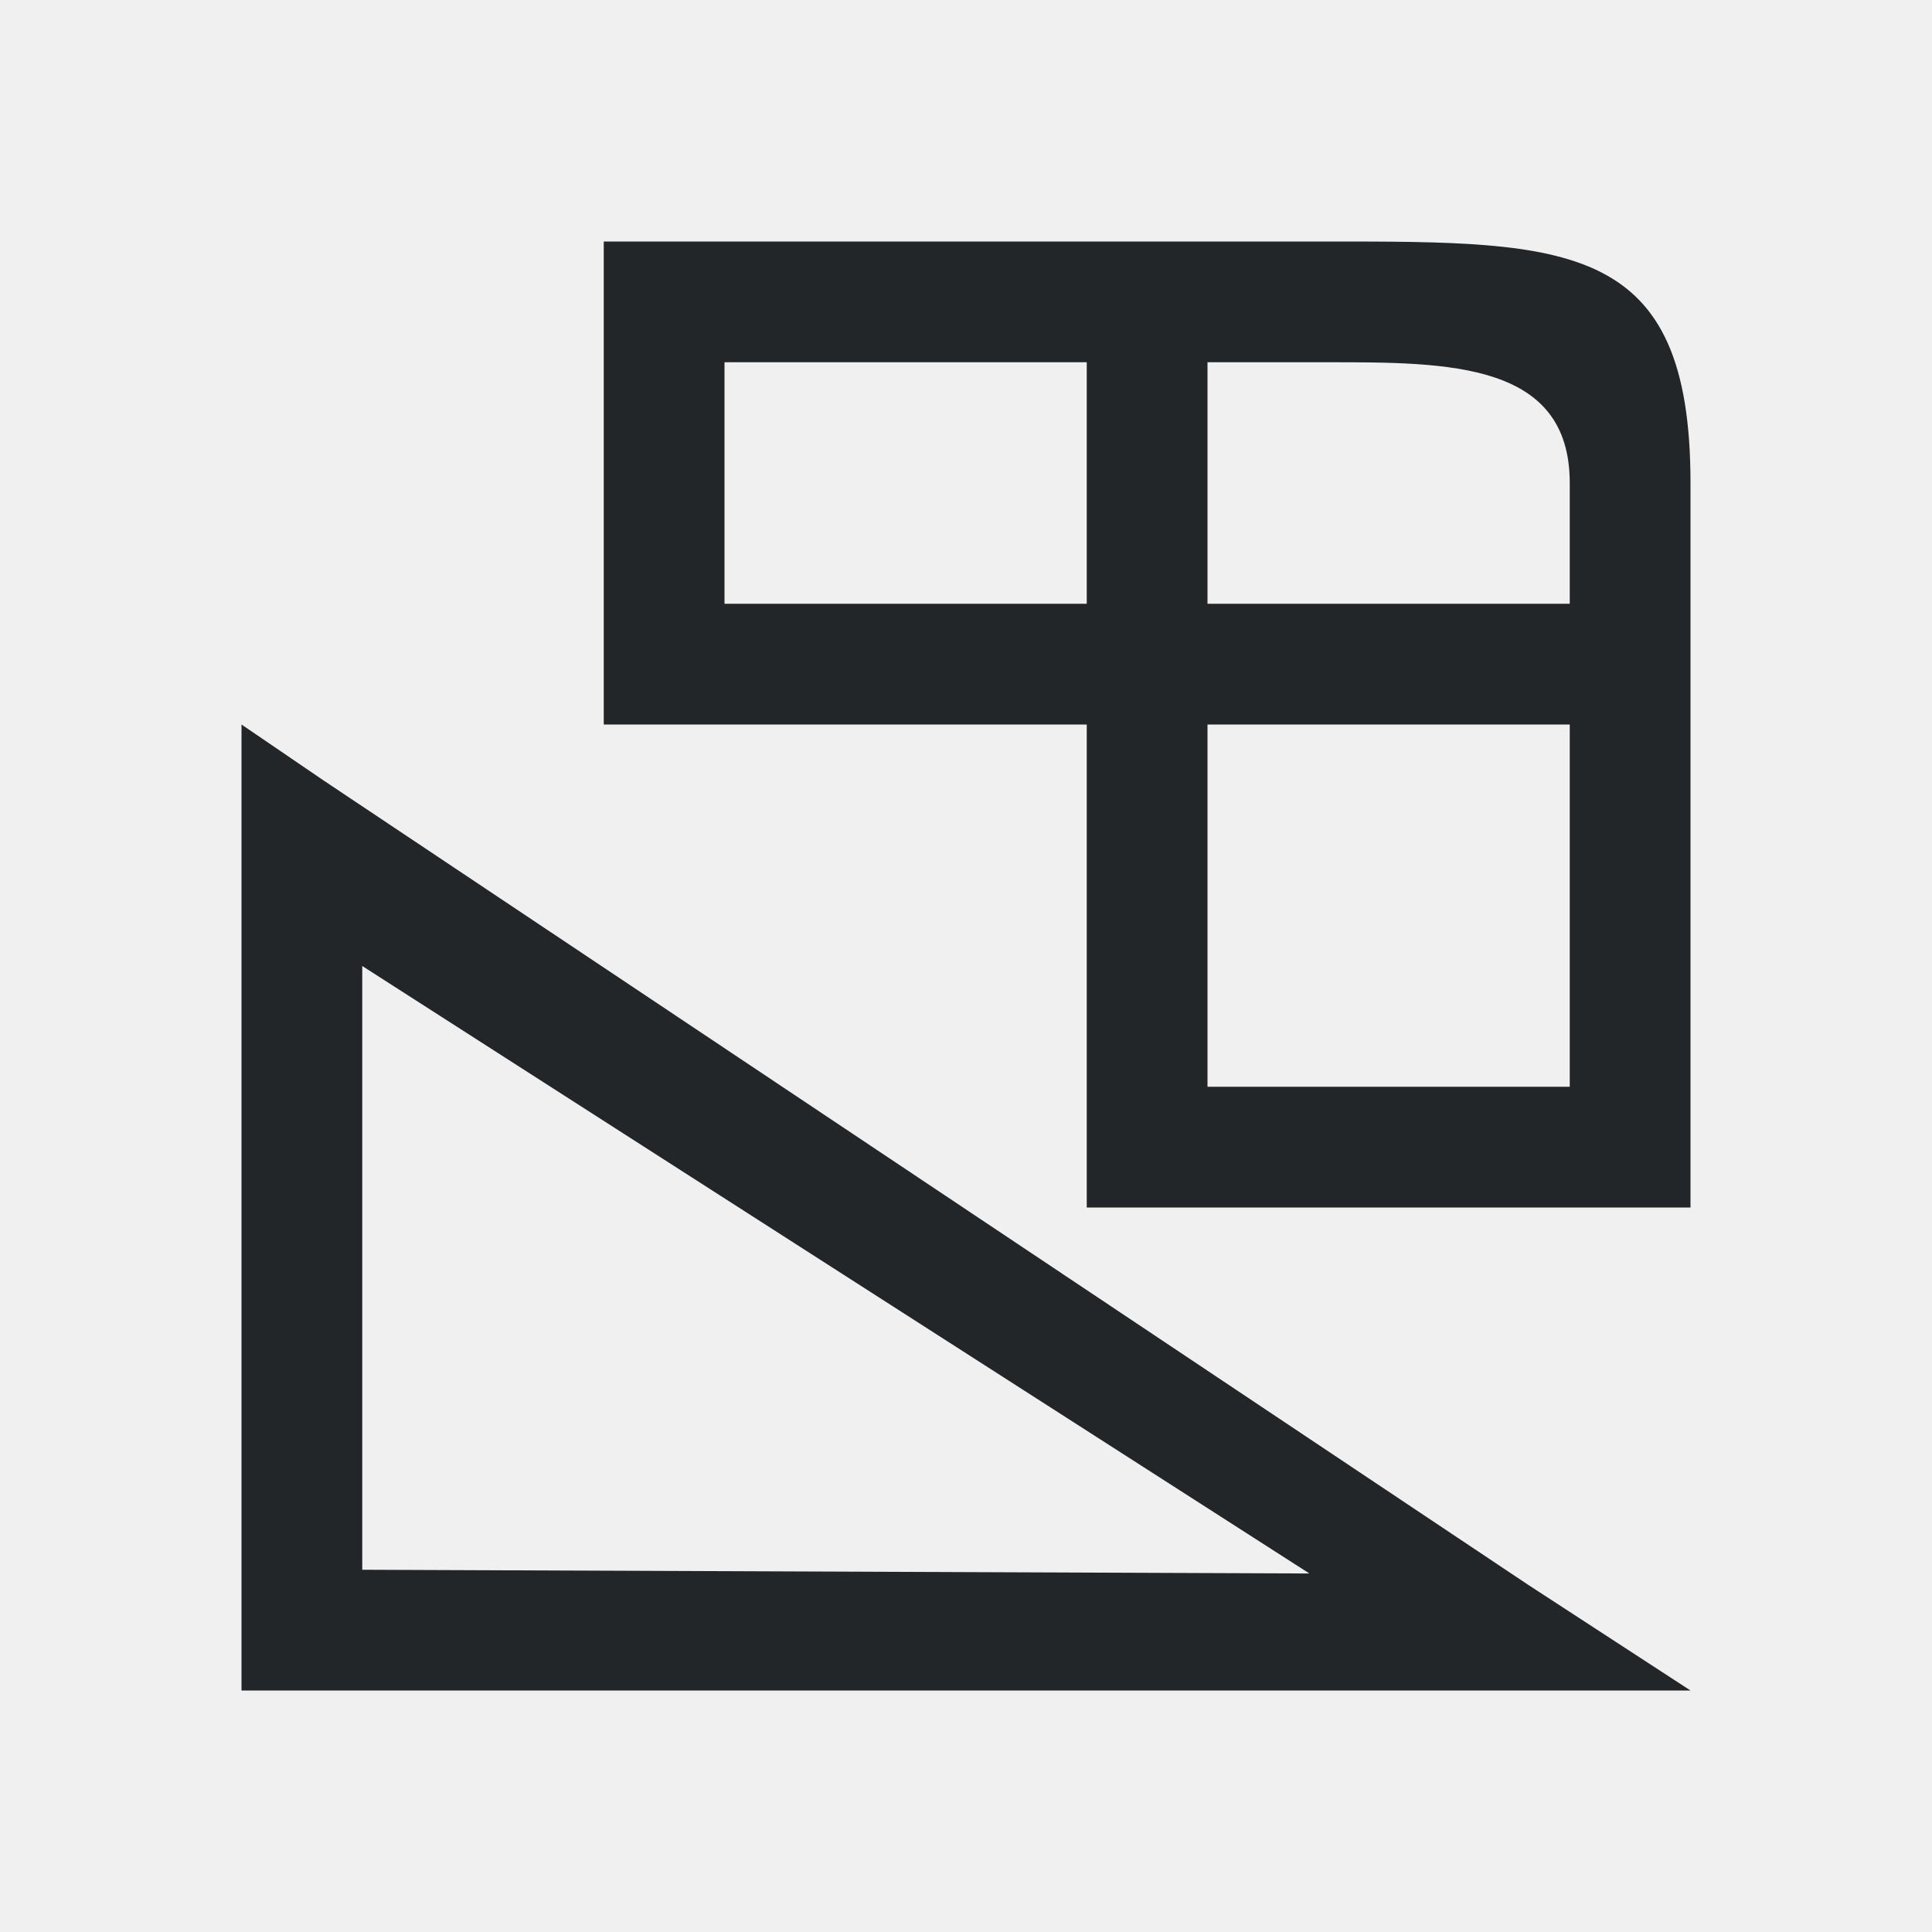
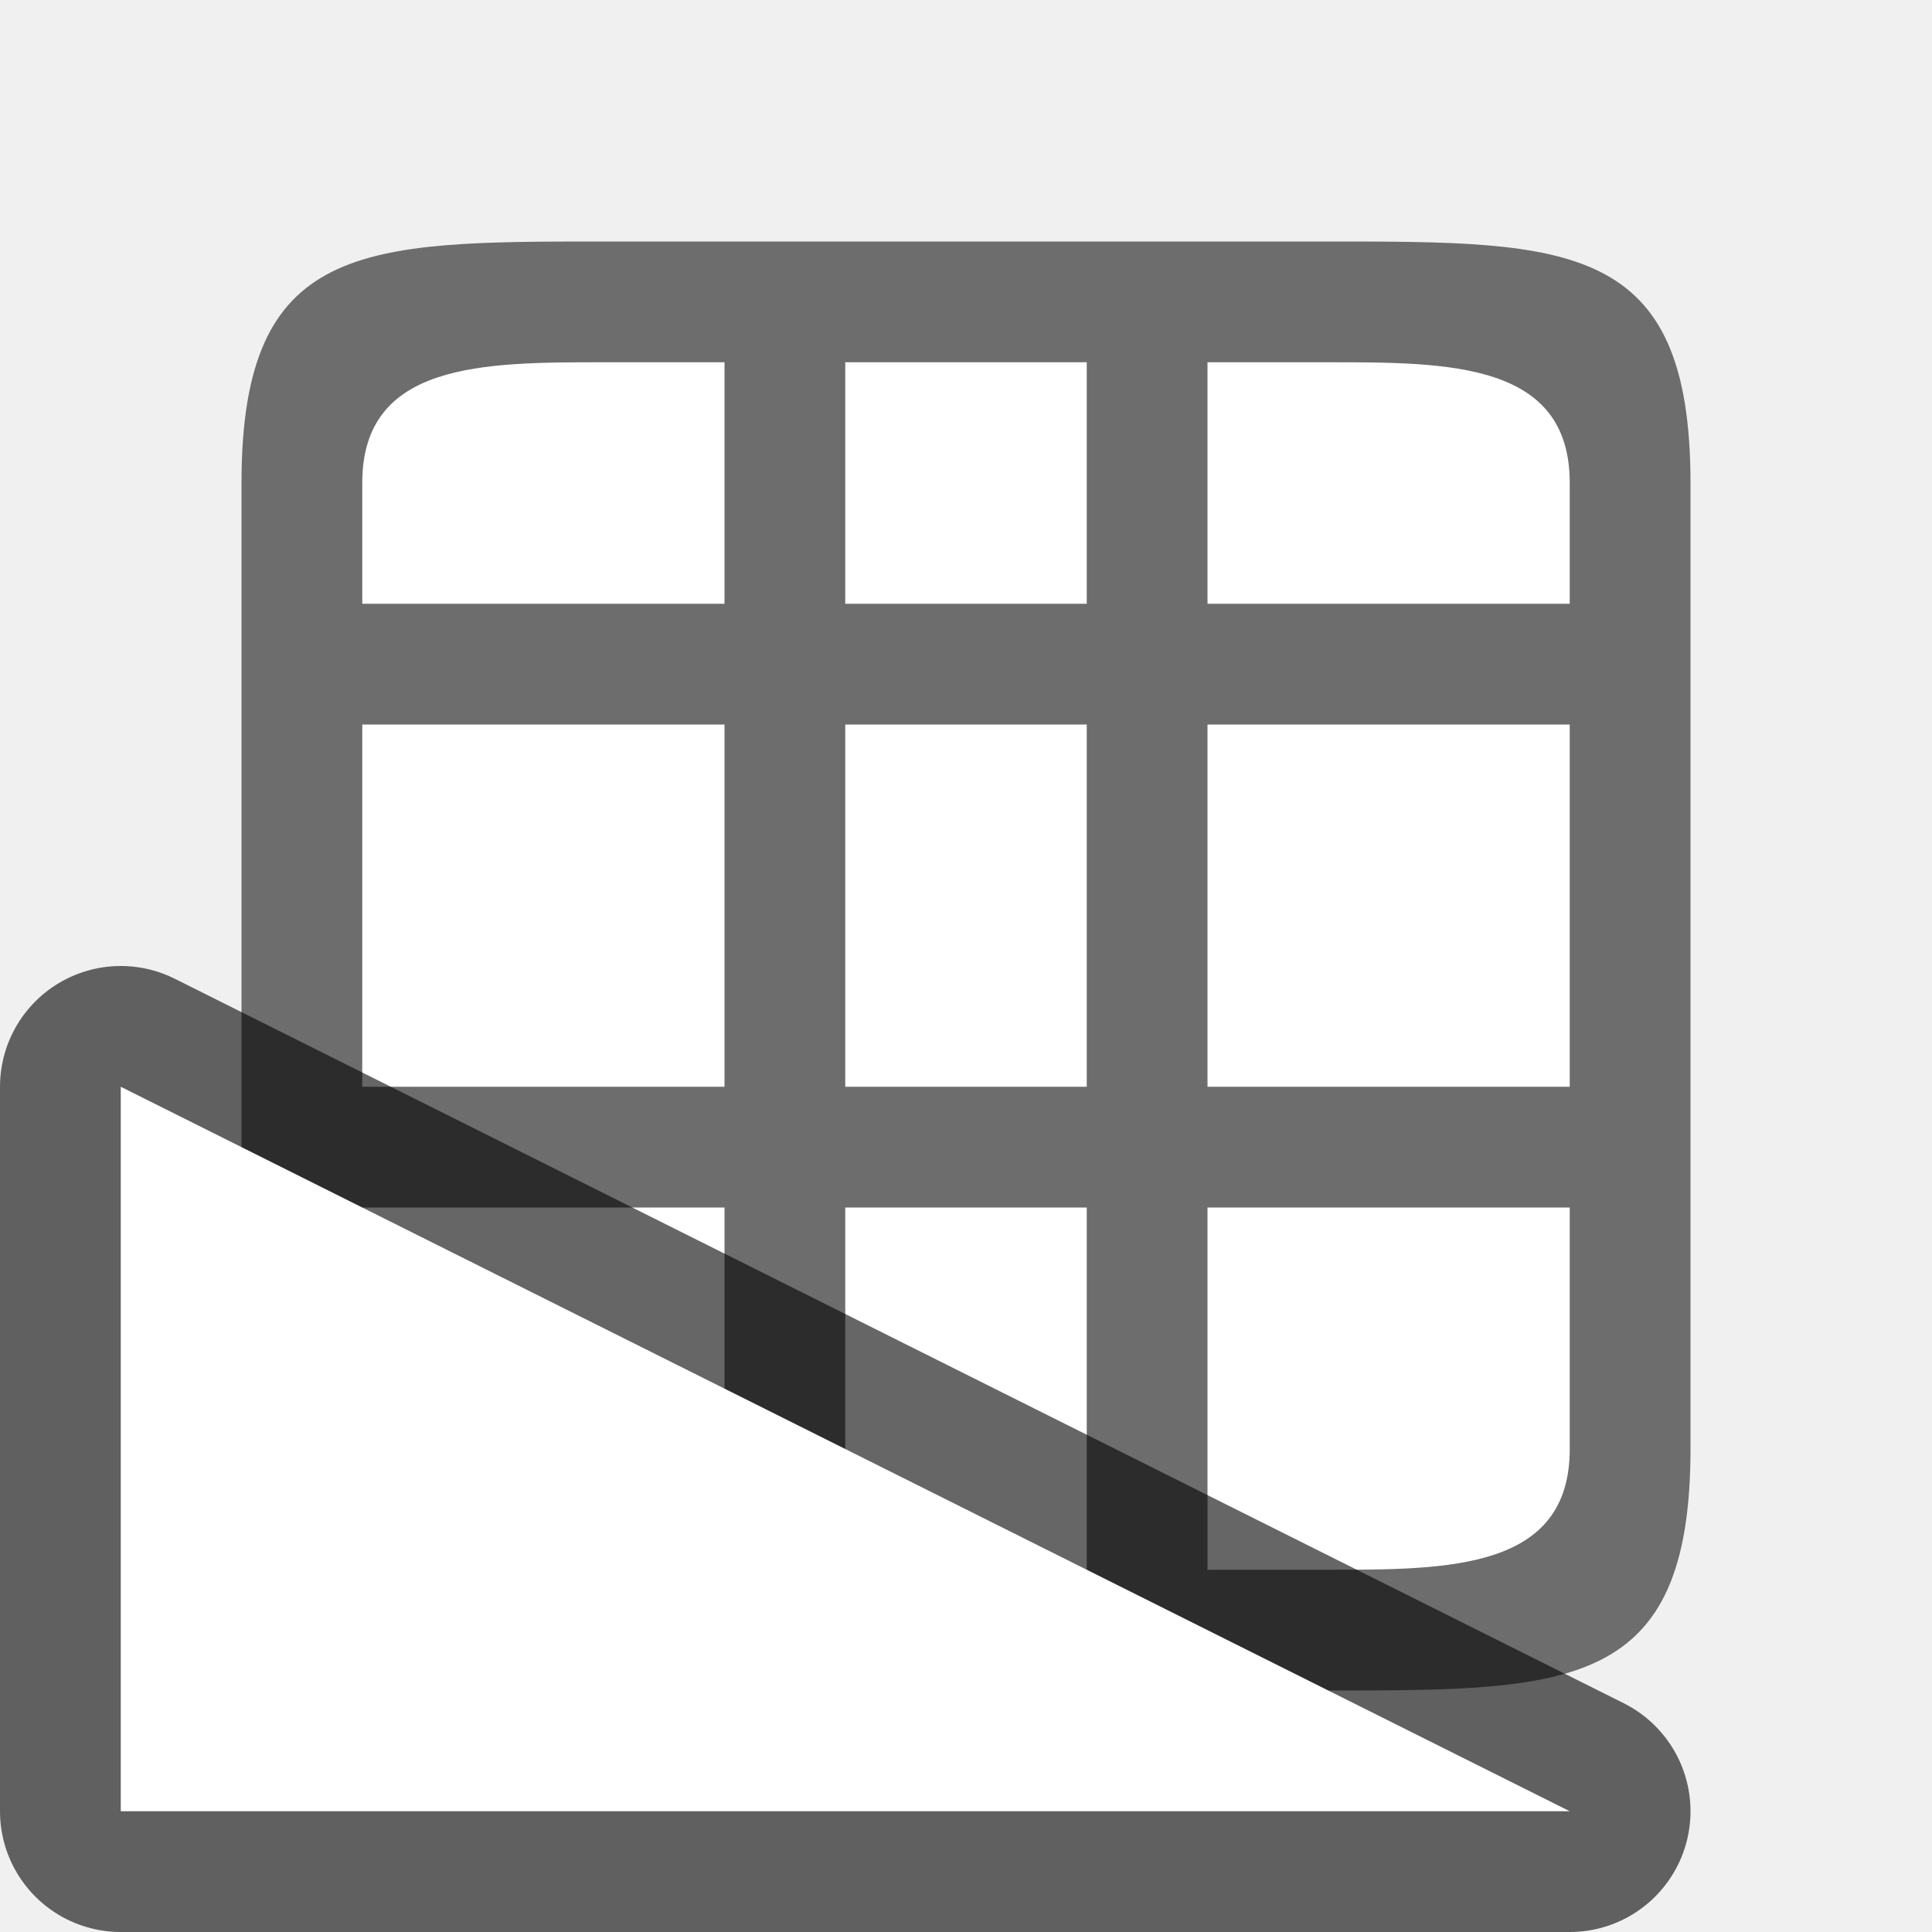
<svg xmlns="http://www.w3.org/2000/svg" viewBox="0 0 16 16" version="1.1" id="svg4">
  <defs id="defs8" />
-   <path d="m 5,2 v 1 2 1 h 4 v 4 h 1 4 V 9 4 C 14,2 13,2 11,2 Z M 6,3 H 9 V 5 H 6 Z m 4,0 h 1 c 1,0 2,0 2,1 V 5 H 10 Z M 2,6 V 6.875 13.5 14 H 2.469 12.438 14 L 12.656,13.125 2.688,6.469 Z m 8,0 h 3 V 9 H 10 Z M 3,8 10.844,13.031 3,13 Z" id="path2" style="fill:#232629" />
+   <rect style="opacity:1;fill:#ffffff;fill-opacity:1;stroke:none;stroke-width:2;stroke-linecap:round;stroke-linejoin:round;stroke-miterlimit:4;stroke-dasharray:none;stroke-opacity:1" id="rect820" width="10" height="10" x="3" y="3" />
+   <path d="m 2,4 v 8 c 0,2 1,2 3,2 H 9 10 11 c 2,0 3,0 3,-2 V 4 C 14,2 13,2 11,2 H 5 C 3,2 2,2 2,4 Z M 5,3 H 6 V 5 H 3 V 4 C 3,3 4,3 5,3 Z m 2,0 h 2 v 2 h -2 z M 10,3 h 1 c 1,0 2,0 2,1 V 5 H 12 11 10 Z M 3,6 H 6 V 9 H 3 Z m 4,0 h 2 v 3 h -2 z M 10,6 h 1 1 1 v 3 h -1 -1 -1 z m -7,4 h 3 v 3 H 5 C 4,13 3,13 3,12 Z m 4,0 h 2 v 3 h -2 z M 10,10 h 1 1 1 v 2 c 0,1 -1,1 -2,1 h -1 z" id="path2" style="fill:#6d6d6d;fill-opacity:1" />
+   <path id="path829" d="M 13,15 1,9 v 6 z" style="opacity:0.6;fill:#000000;fill-opacity:1;stroke:#000000;stroke-width:2;stroke-linecap:butt;stroke-linejoin:round;stroke-miterlimit:4;stroke-dasharray:none;stroke-opacity:1" />
+   <path style="opacity:1;fill:#ffffff;fill-opacity:1;stroke:none;stroke-width:1px;stroke-linecap:butt;stroke-linejoin:miter;stroke-opacity:1" d="M 13,15 1,9 v 6 z" id="path827" />
</svg>
